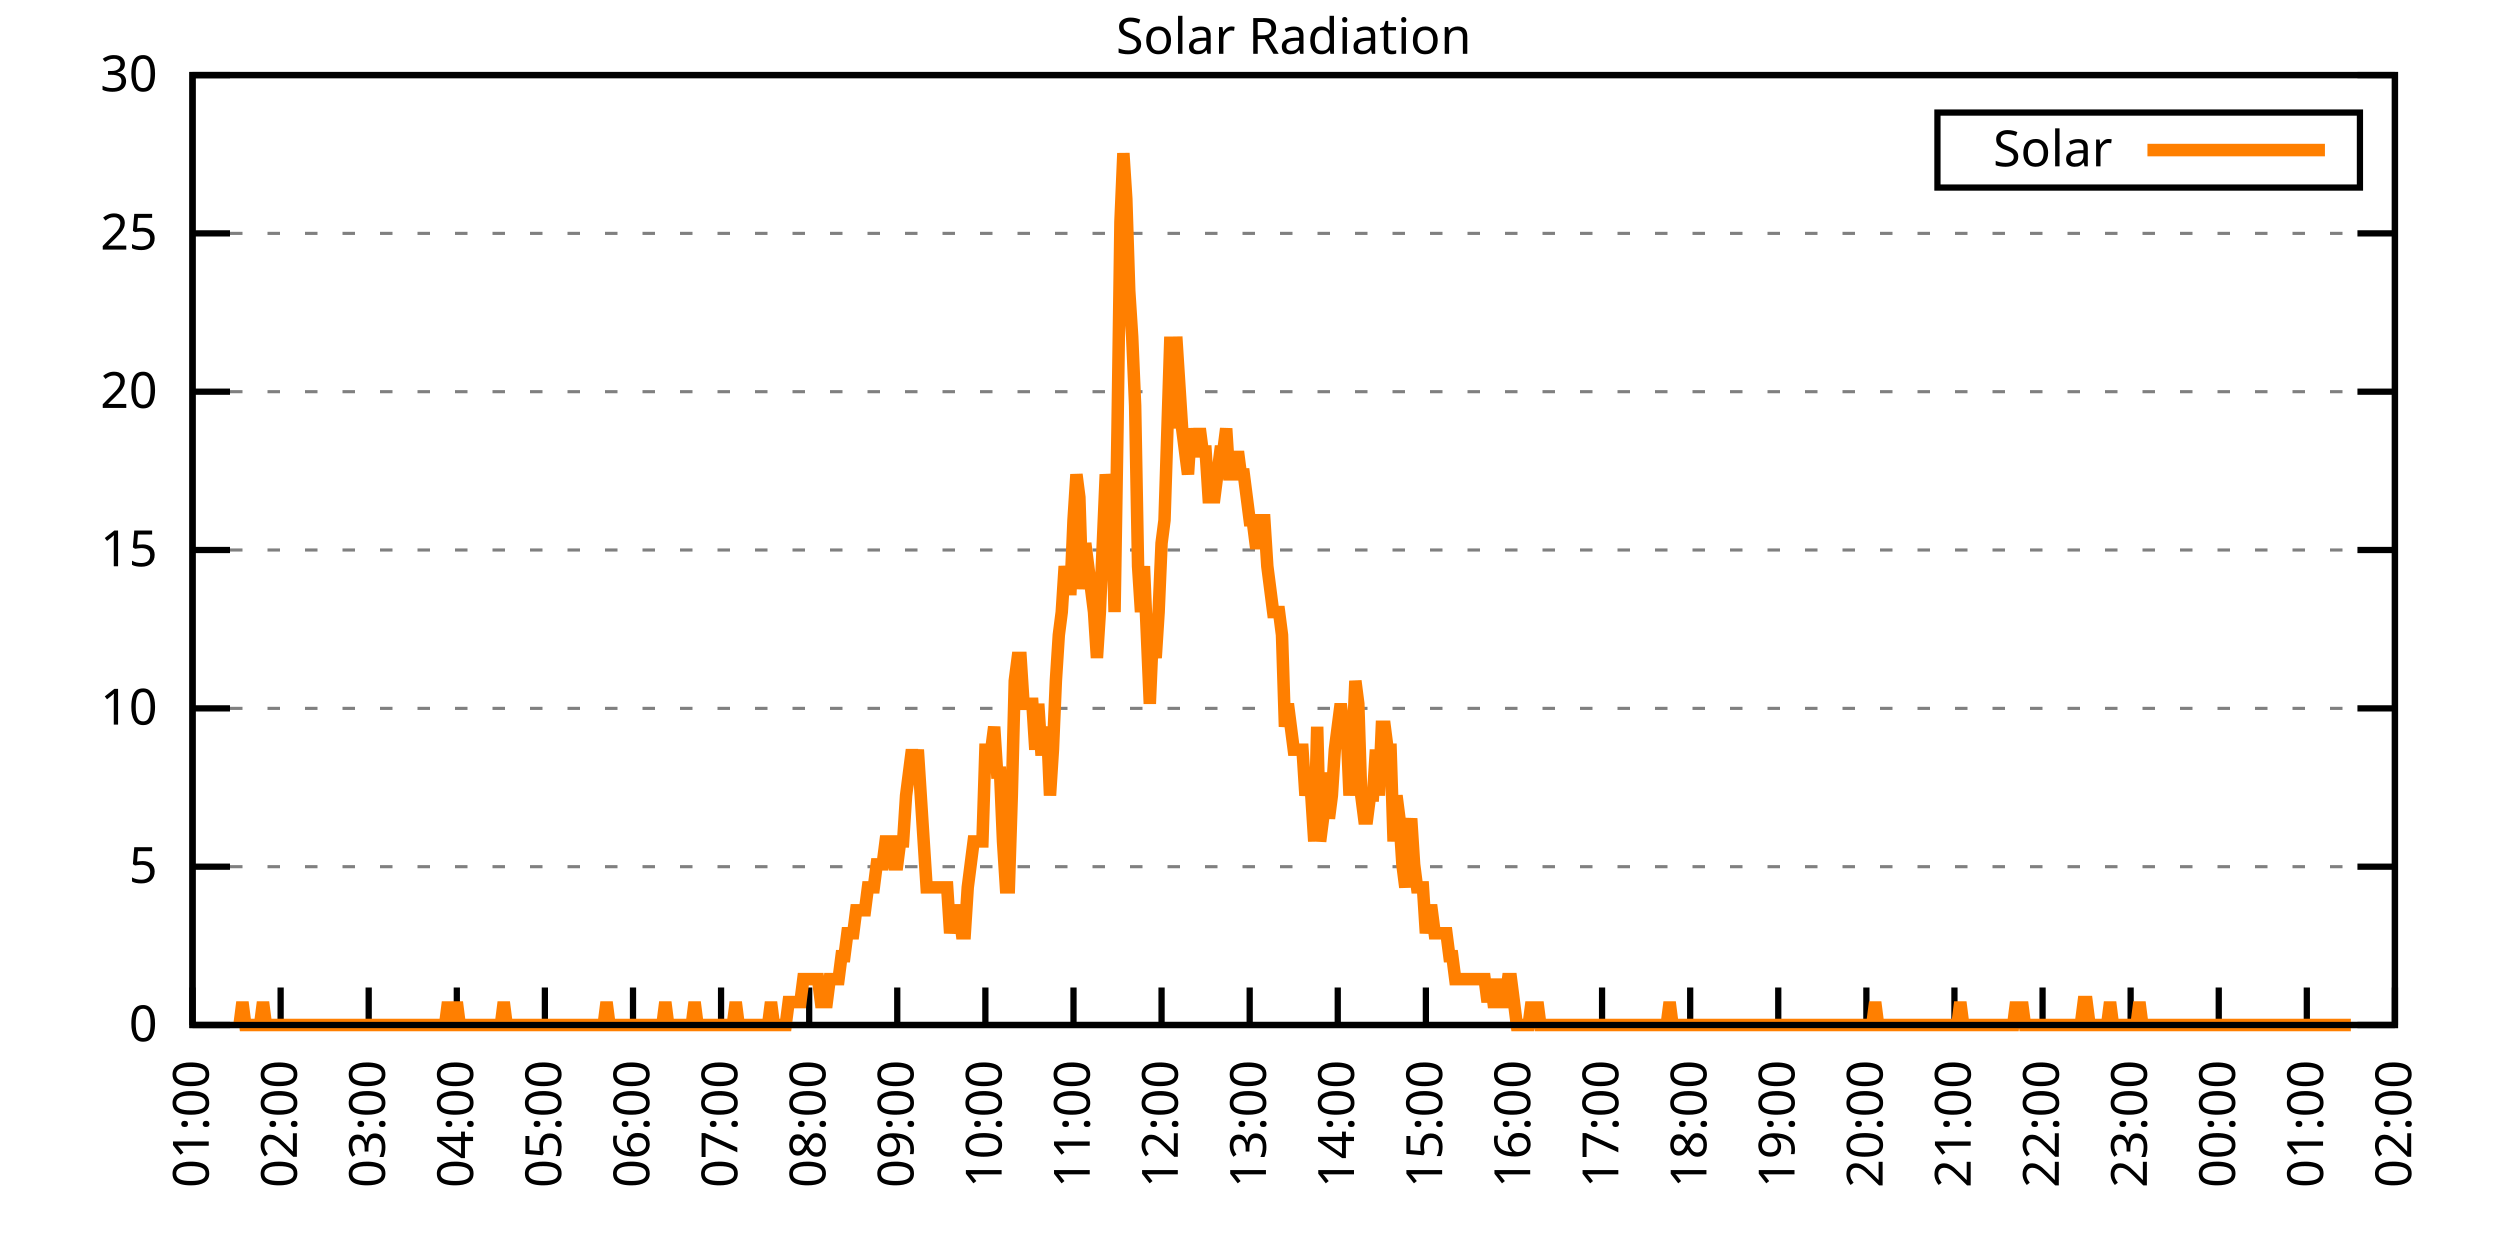
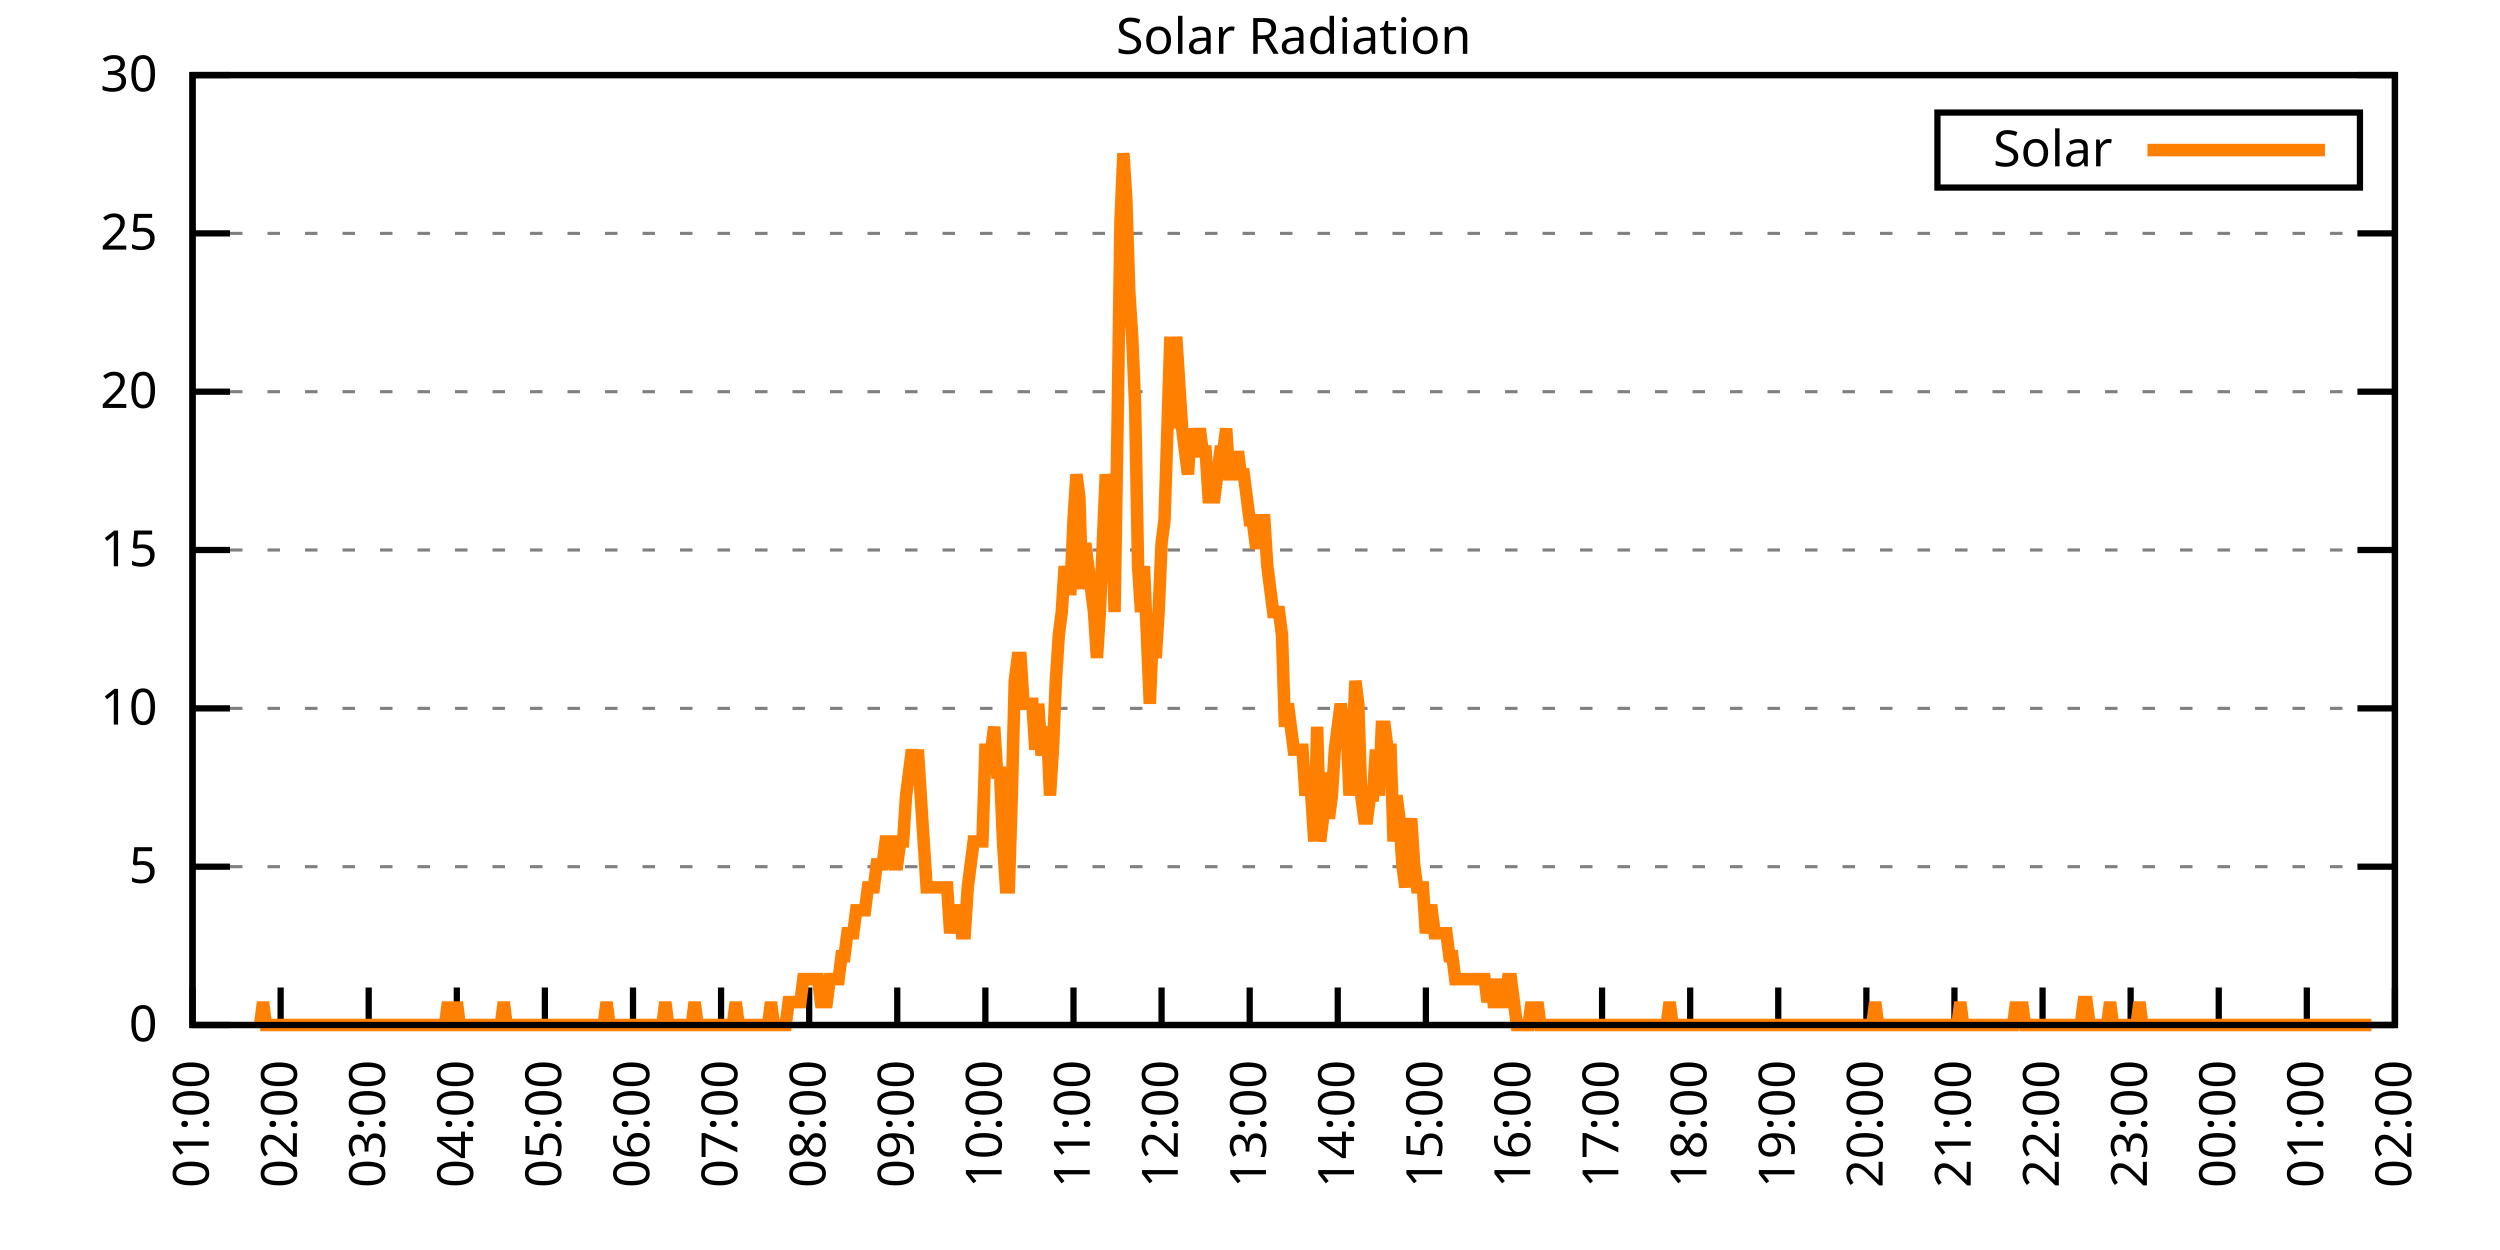
<svg xmlns="http://www.w3.org/2000/svg" xmlns:xlink="http://www.w3.org/1999/xlink" width="400" height="200" viewBox="0 0 400 200">
  <g id="gnuplot_canvas">
    <rect x="0" y="0" width="400" height="200" fill="none" />
    <defs>
      <circle id="gpDot" r="0.5" stroke-width="0.5" stroke="currentColor" />
      <path id="gpPt0" stroke-width="0.333" stroke="currentColor" d="M-1,0 h2 M0,-1 v2" />
      <path id="gpPt1" stroke-width="0.333" stroke="currentColor" d="M-1,-1 L1,1 M1,-1 L-1,1" />
      <path id="gpPt2" stroke-width="0.333" stroke="currentColor" d="M-1,0 L1,0 M0,-1 L0,1 M-1,-1 L1,1 M-1,1 L1,-1" />
      <rect id="gpPt3" stroke-width="0.333" stroke="currentColor" x="-1" y="-1" width="2" height="2" />
      <rect id="gpPt4" stroke-width="0.333" stroke="currentColor" fill="currentColor" x="-1" y="-1" width="2" height="2" />
      <circle id="gpPt5" stroke-width="0.333" stroke="currentColor" cx="0" cy="0" r="1" />
      <use xlink:href="#gpPt5" id="gpPt6" fill="currentColor" stroke="none" />
      <path id="gpPt7" stroke-width="0.333" stroke="currentColor" d="M0,-1.33 L-1.33,0.67 L1.33,0.67 z" />
      <use xlink:href="#gpPt7" id="gpPt8" fill="currentColor" stroke="none" />
      <use xlink:href="#gpPt7" id="gpPt9" stroke="currentColor" transform="rotate(180)" />
      <use xlink:href="#gpPt9" id="gpPt10" fill="currentColor" stroke="none" />
      <use xlink:href="#gpPt3" id="gpPt11" stroke="currentColor" transform="rotate(45)" />
      <use xlink:href="#gpPt11" id="gpPt12" fill="currentColor" stroke="none" />
      <path id="gpPt13" stroke-width="0.333" stroke="currentColor" d="M0,1.330 L1.265,0.411 L0.782,-1.067 L-0.782,-1.076 L-1.265,0.411 z" />
      <use xlink:href="#gpPt13" id="gpPt14" fill="currentColor" stroke="none" />
      <filter id="textbox" filterUnits="objectBoundingBox" x="0" y="0" height="1" width="1">
        <feFlood flood-color="white" flood-opacity="1" result="bgnd" />
        <feComposite in="SourceGraphic" in2="bgnd" operator="atop" />
      </filter>
      <filter id="greybox" filterUnits="objectBoundingBox" x="0" y="0" height="1" width="1">
        <feFlood flood-color="lightgrey" flood-opacity="1" result="grey" />
        <feComposite in="SourceGraphic" in2="grey" operator="atop" />
      </filter>
    </defs>
    <g fill="none" color="white" stroke="currentColor" stroke-width="1.00" stroke-linecap="butt" stroke-linejoin="miter">
</g>
    <g fill="none" color="black" stroke="currentColor" stroke-width="1.00" stroke-linecap="butt" stroke-linejoin="miter">
      <g stroke="none" shape-rendering="crispEdges">
        <polygon fill="rgb(255, 255, 255)" points="30.80,164.00 383.18,164.00 383.18,12.02 30.80,12.02 " />
      </g>
    </g>
    <g fill="none" color="black" stroke="currentColor" stroke-width="1.00" stroke-linecap="butt" stroke-linejoin="miter">
</g>
    <g fill="none" color="black" stroke="black" stroke-width="0.50" stroke-linecap="butt" stroke-linejoin="miter">
</g>
    <g fill="none" color="gray" stroke="currentColor" stroke-width="0.50" stroke-linecap="butt" stroke-linejoin="miter">
      <path stroke="gray" stroke-dasharray="2,4" class="gridline" d="M30.80,164.00 L383.19,164.00  " />
    </g>
    <g fill="none" color="gray" stroke="gray" stroke-width="1.00" stroke-linecap="butt" stroke-linejoin="miter">
</g>
    <g fill="none" color="black" stroke="currentColor" stroke-width="1.00" stroke-linecap="butt" stroke-linejoin="miter">
      <path stroke="black" d="M30.80,164.00 L36.80,164.00 M383.19,164.00 L377.19,164.00  " />
      <g transform="translate(25.20,166.60)" stroke="none" fill="black" font-family="Sans" font-size="8.00" text-anchor="end">
        <text>
          <tspan font-family="Sans"> 0</tspan>
        </text>
      </g>
    </g>
    <g fill="none" color="black" stroke="currentColor" stroke-width="1.00" stroke-linecap="butt" stroke-linejoin="miter">
</g>
    <g fill="none" color="black" stroke="black" stroke-width="0.50" stroke-linecap="butt" stroke-linejoin="miter">
</g>
    <g fill="none" color="gray" stroke="currentColor" stroke-width="0.50" stroke-linecap="butt" stroke-linejoin="miter">
      <path stroke="gray" stroke-dasharray="2,4" class="gridline" d="M30.80,138.67 L383.19,138.67  " />
    </g>
    <g fill="none" color="gray" stroke="gray" stroke-width="1.00" stroke-linecap="butt" stroke-linejoin="miter">
</g>
    <g fill="none" color="black" stroke="currentColor" stroke-width="1.00" stroke-linecap="butt" stroke-linejoin="miter">
      <path stroke="black" d="M30.80,138.67 L36.80,138.67 M383.19,138.67 L377.19,138.67  " />
      <g transform="translate(25.20,141.27)" stroke="none" fill="black" font-family="Sans" font-size="8.00" text-anchor="end">
        <text>
          <tspan font-family="Sans"> 5</tspan>
        </text>
      </g>
    </g>
    <g fill="none" color="black" stroke="currentColor" stroke-width="1.00" stroke-linecap="butt" stroke-linejoin="miter">
</g>
    <g fill="none" color="black" stroke="black" stroke-width="0.50" stroke-linecap="butt" stroke-linejoin="miter">
</g>
    <g fill="none" color="gray" stroke="currentColor" stroke-width="0.50" stroke-linecap="butt" stroke-linejoin="miter">
      <path stroke="gray" stroke-dasharray="2,4" class="gridline" d="M30.80,113.34 L383.19,113.34  " />
    </g>
    <g fill="none" color="gray" stroke="gray" stroke-width="1.00" stroke-linecap="butt" stroke-linejoin="miter">
</g>
    <g fill="none" color="black" stroke="currentColor" stroke-width="1.00" stroke-linecap="butt" stroke-linejoin="miter">
      <path stroke="black" d="M30.80,113.34 L36.80,113.34 M383.19,113.34 L377.19,113.34  " />
      <g transform="translate(25.20,115.94)" stroke="none" fill="black" font-family="Sans" font-size="8.00" text-anchor="end">
        <text>
          <tspan font-family="Sans"> 10</tspan>
        </text>
      </g>
    </g>
    <g fill="none" color="black" stroke="currentColor" stroke-width="1.00" stroke-linecap="butt" stroke-linejoin="miter">
</g>
    <g fill="none" color="black" stroke="black" stroke-width="0.50" stroke-linecap="butt" stroke-linejoin="miter">
</g>
    <g fill="none" color="gray" stroke="currentColor" stroke-width="0.50" stroke-linecap="butt" stroke-linejoin="miter">
      <path stroke="gray" stroke-dasharray="2,4" class="gridline" d="M30.80,88.00 L383.19,88.00  " />
    </g>
    <g fill="none" color="gray" stroke="gray" stroke-width="1.00" stroke-linecap="butt" stroke-linejoin="miter">
</g>
    <g fill="none" color="black" stroke="currentColor" stroke-width="1.00" stroke-linecap="butt" stroke-linejoin="miter">
      <path stroke="black" d="M30.80,88.00 L36.80,88.00 M383.19,88.00 L377.19,88.00  " />
      <g transform="translate(25.20,90.60)" stroke="none" fill="black" font-family="Sans" font-size="8.00" text-anchor="end">
        <text>
          <tspan font-family="Sans"> 15</tspan>
        </text>
      </g>
    </g>
    <g fill="none" color="black" stroke="currentColor" stroke-width="1.00" stroke-linecap="butt" stroke-linejoin="miter">
</g>
    <g fill="none" color="black" stroke="black" stroke-width="0.50" stroke-linecap="butt" stroke-linejoin="miter">
</g>
    <g fill="none" color="gray" stroke="currentColor" stroke-width="0.50" stroke-linecap="butt" stroke-linejoin="miter">
      <path stroke="gray" stroke-dasharray="2,4" class="gridline" d="M30.80,62.67 L383.19,62.67  " />
    </g>
    <g fill="none" color="gray" stroke="gray" stroke-width="1.00" stroke-linecap="butt" stroke-linejoin="miter">
</g>
    <g fill="none" color="black" stroke="currentColor" stroke-width="1.00" stroke-linecap="butt" stroke-linejoin="miter">
      <path stroke="black" d="M30.80,62.67 L36.80,62.67 M383.19,62.67 L377.19,62.67  " />
      <g transform="translate(25.20,65.27)" stroke="none" fill="black" font-family="Sans" font-size="8.00" text-anchor="end">
        <text>
          <tspan font-family="Sans"> 20</tspan>
        </text>
      </g>
    </g>
    <g fill="none" color="black" stroke="currentColor" stroke-width="1.00" stroke-linecap="butt" stroke-linejoin="miter">
</g>
    <g fill="none" color="black" stroke="black" stroke-width="0.50" stroke-linecap="butt" stroke-linejoin="miter">
</g>
    <g fill="none" color="gray" stroke="currentColor" stroke-width="0.50" stroke-linecap="butt" stroke-linejoin="miter">
      <path stroke="gray" stroke-dasharray="2,4" class="gridline" d="M30.80,37.34 L383.19,37.34  " />
    </g>
    <g fill="none" color="gray" stroke="gray" stroke-width="1.00" stroke-linecap="butt" stroke-linejoin="miter">
</g>
    <g fill="none" color="black" stroke="currentColor" stroke-width="1.00" stroke-linecap="butt" stroke-linejoin="miter">
      <path stroke="black" d="M30.80,37.34 L36.80,37.34 M383.19,37.34 L377.19,37.34  " />
      <g transform="translate(25.20,39.94)" stroke="none" fill="black" font-family="Sans" font-size="8.00" text-anchor="end">
        <text>
          <tspan font-family="Sans"> 25</tspan>
        </text>
      </g>
    </g>
    <g fill="none" color="black" stroke="currentColor" stroke-width="1.00" stroke-linecap="butt" stroke-linejoin="miter">
</g>
    <g fill="none" color="black" stroke="black" stroke-width="0.50" stroke-linecap="butt" stroke-linejoin="miter">
</g>
    <g fill="none" color="gray" stroke="currentColor" stroke-width="0.50" stroke-linecap="butt" stroke-linejoin="miter">
      <path stroke="gray" stroke-dasharray="2,4" class="gridline" d="M30.80,12.01 L383.19,12.01  " />
    </g>
    <g fill="none" color="gray" stroke="gray" stroke-width="1.00" stroke-linecap="butt" stroke-linejoin="miter">
</g>
    <g fill="none" color="black" stroke="currentColor" stroke-width="1.00" stroke-linecap="butt" stroke-linejoin="miter">
      <path stroke="black" d="M30.80,12.01 L36.80,12.01 M383.19,12.01 L377.19,12.01  " />
      <g transform="translate(25.20,14.61)" stroke="none" fill="black" font-family="Sans" font-size="8.00" text-anchor="end">
        <text>
          <tspan font-family="Sans"> 30</tspan>
        </text>
      </g>
    </g>
    <g fill="none" color="black" stroke="currentColor" stroke-width="1.00" stroke-linecap="butt" stroke-linejoin="miter">
      <path stroke="black" d="M30.80,164.00 L30.80,158.00  " />
      <g transform="translate(33.40,169.60) rotate(270.00)" stroke="none" fill="black" font-family="Sans" font-size="8.00" text-anchor="end">
        <text>
          <tspan font-family="Sans">01:00</tspan>
        </text>
      </g>
    </g>
    <g fill="none" color="black" stroke="currentColor" stroke-width="1.00" stroke-linecap="butt" stroke-linejoin="miter">
      <path stroke="black" d="M44.90,164.00 L44.90,158.00  " />
      <g transform="translate(47.50,169.60) rotate(270.00)" stroke="none" fill="black" font-family="Sans" font-size="8.00" text-anchor="end">
        <text>
          <tspan font-family="Sans">02:00</tspan>
        </text>
      </g>
    </g>
    <g fill="none" color="black" stroke="currentColor" stroke-width="1.00" stroke-linecap="butt" stroke-linejoin="miter">
      <path stroke="black" d="M58.99,164.00 L58.99,158.00  " />
      <g transform="translate(61.59,169.60) rotate(270.00)" stroke="none" fill="black" font-family="Sans" font-size="8.00" text-anchor="end">
        <text>
          <tspan font-family="Sans">03:00</tspan>
        </text>
      </g>
    </g>
    <g fill="none" color="black" stroke="currentColor" stroke-width="1.00" stroke-linecap="butt" stroke-linejoin="miter">
      <path stroke="black" d="M73.09,164.00 L73.09,158.00  " />
      <g transform="translate(75.69,169.60) rotate(270.00)" stroke="none" fill="black" font-family="Sans" font-size="8.00" text-anchor="end">
        <text>
          <tspan font-family="Sans">04:00</tspan>
        </text>
      </g>
    </g>
    <g fill="none" color="black" stroke="currentColor" stroke-width="1.00" stroke-linecap="butt" stroke-linejoin="miter">
      <path stroke="black" d="M87.18,164.00 L87.18,158.00  " />
      <g transform="translate(89.78,169.60) rotate(270.00)" stroke="none" fill="black" font-family="Sans" font-size="8.00" text-anchor="end">
        <text>
          <tspan font-family="Sans">05:00</tspan>
        </text>
      </g>
    </g>
    <g fill="none" color="black" stroke="currentColor" stroke-width="1.00" stroke-linecap="butt" stroke-linejoin="miter">
      <path stroke="black" d="M101.28,164.00 L101.28,158.00  " />
      <g transform="translate(103.88,169.60) rotate(270.00)" stroke="none" fill="black" font-family="Sans" font-size="8.00" text-anchor="end">
        <text>
          <tspan font-family="Sans">06:00</tspan>
        </text>
      </g>
    </g>
    <g fill="none" color="black" stroke="currentColor" stroke-width="1.00" stroke-linecap="butt" stroke-linejoin="miter">
      <path stroke="black" d="M115.37,164.00 L115.37,158.00  " />
      <g transform="translate(117.97,169.60) rotate(270.00)" stroke="none" fill="black" font-family="Sans" font-size="8.00" text-anchor="end">
        <text>
          <tspan font-family="Sans">07:00</tspan>
        </text>
      </g>
    </g>
    <g fill="none" color="black" stroke="currentColor" stroke-width="1.00" stroke-linecap="butt" stroke-linejoin="miter">
      <path stroke="black" d="M129.47,164.00 L129.47,158.00  " />
      <g transform="translate(132.07,169.60) rotate(270.00)" stroke="none" fill="black" font-family="Sans" font-size="8.00" text-anchor="end">
        <text>
          <tspan font-family="Sans">08:00</tspan>
        </text>
      </g>
    </g>
    <g fill="none" color="black" stroke="currentColor" stroke-width="1.00" stroke-linecap="butt" stroke-linejoin="miter">
      <path stroke="black" d="M143.56,164.00 L143.56,158.00  " />
      <g transform="translate(146.16,169.60) rotate(270.00)" stroke="none" fill="black" font-family="Sans" font-size="8.00" text-anchor="end">
        <text>
          <tspan font-family="Sans">09:00</tspan>
        </text>
      </g>
    </g>
    <g fill="none" color="black" stroke="currentColor" stroke-width="1.00" stroke-linecap="butt" stroke-linejoin="miter">
      <path stroke="black" d="M157.66,164.00 L157.66,158.00  " />
      <g transform="translate(160.26,169.60) rotate(270.00)" stroke="none" fill="black" font-family="Sans" font-size="8.00" text-anchor="end">
        <text>
          <tspan font-family="Sans">10:00</tspan>
        </text>
      </g>
    </g>
    <g fill="none" color="black" stroke="currentColor" stroke-width="1.00" stroke-linecap="butt" stroke-linejoin="miter">
      <path stroke="black" d="M171.76,164.00 L171.76,158.00  " />
      <g transform="translate(174.36,169.60) rotate(270.00)" stroke="none" fill="black" font-family="Sans" font-size="8.00" text-anchor="end">
        <text>
          <tspan font-family="Sans">11:00</tspan>
        </text>
      </g>
    </g>
    <g fill="none" color="black" stroke="currentColor" stroke-width="1.00" stroke-linecap="butt" stroke-linejoin="miter">
      <path stroke="black" d="M185.85,164.00 L185.85,158.00  " />
      <g transform="translate(188.45,169.60) rotate(270.00)" stroke="none" fill="black" font-family="Sans" font-size="8.00" text-anchor="end">
        <text>
          <tspan font-family="Sans">12:00</tspan>
        </text>
      </g>
    </g>
    <g fill="none" color="black" stroke="currentColor" stroke-width="1.00" stroke-linecap="butt" stroke-linejoin="miter">
      <path stroke="black" d="M199.95,164.00 L199.95,158.00  " />
      <g transform="translate(202.55,169.60) rotate(270.00)" stroke="none" fill="black" font-family="Sans" font-size="8.00" text-anchor="end">
        <text>
          <tspan font-family="Sans">13:00</tspan>
        </text>
      </g>
    </g>
    <g fill="none" color="black" stroke="currentColor" stroke-width="1.00" stroke-linecap="butt" stroke-linejoin="miter">
      <path stroke="black" d="M214.04,164.00 L214.04,158.00  " />
      <g transform="translate(216.64,169.60) rotate(270.00)" stroke="none" fill="black" font-family="Sans" font-size="8.00" text-anchor="end">
        <text>
          <tspan font-family="Sans">14:00</tspan>
        </text>
      </g>
    </g>
    <g fill="none" color="black" stroke="currentColor" stroke-width="1.00" stroke-linecap="butt" stroke-linejoin="miter">
      <path stroke="black" d="M228.14,164.00 L228.14,158.00  " />
      <g transform="translate(230.74,169.60) rotate(270.00)" stroke="none" fill="black" font-family="Sans" font-size="8.00" text-anchor="end">
        <text>
          <tspan font-family="Sans">15:00</tspan>
        </text>
      </g>
    </g>
    <g fill="none" color="black" stroke="currentColor" stroke-width="1.00" stroke-linecap="butt" stroke-linejoin="miter">
      <path stroke="black" d="M242.23,164.00 L242.23,158.00  " />
      <g transform="translate(244.83,169.60) rotate(270.00)" stroke="none" fill="black" font-family="Sans" font-size="8.00" text-anchor="end">
        <text>
          <tspan font-family="Sans">16:00</tspan>
        </text>
      </g>
    </g>
    <g fill="none" color="black" stroke="currentColor" stroke-width="1.00" stroke-linecap="butt" stroke-linejoin="miter">
      <path stroke="black" d="M256.33,164.00 L256.33,158.00  " />
      <g transform="translate(258.93,169.60) rotate(270.00)" stroke="none" fill="black" font-family="Sans" font-size="8.00" text-anchor="end">
        <text>
          <tspan font-family="Sans">17:00</tspan>
        </text>
      </g>
    </g>
    <g fill="none" color="black" stroke="currentColor" stroke-width="1.00" stroke-linecap="butt" stroke-linejoin="miter">
      <path stroke="black" d="M270.43,164.00 L270.43,158.00  " />
      <g transform="translate(273.03,169.60) rotate(270.00)" stroke="none" fill="black" font-family="Sans" font-size="8.00" text-anchor="end">
        <text>
          <tspan font-family="Sans">18:00</tspan>
        </text>
      </g>
    </g>
    <g fill="none" color="black" stroke="currentColor" stroke-width="1.00" stroke-linecap="butt" stroke-linejoin="miter">
      <path stroke="black" d="M284.52,164.00 L284.52,158.00  " />
      <g transform="translate(287.12,169.60) rotate(270.00)" stroke="none" fill="black" font-family="Sans" font-size="8.00" text-anchor="end">
        <text>
          <tspan font-family="Sans">19:00</tspan>
        </text>
      </g>
    </g>
    <g fill="none" color="black" stroke="currentColor" stroke-width="1.00" stroke-linecap="butt" stroke-linejoin="miter">
      <path stroke="black" d="M298.62,164.00 L298.62,158.00  " />
      <g transform="translate(301.22,169.60) rotate(270.00)" stroke="none" fill="black" font-family="Sans" font-size="8.00" text-anchor="end">
        <text>
          <tspan font-family="Sans">20:00</tspan>
        </text>
      </g>
    </g>
    <g fill="none" color="black" stroke="currentColor" stroke-width="1.00" stroke-linecap="butt" stroke-linejoin="miter">
      <path stroke="black" d="M312.71,164.00 L312.71,158.00  " />
      <g transform="translate(315.31,169.60) rotate(270.00)" stroke="none" fill="black" font-family="Sans" font-size="8.00" text-anchor="end">
        <text>
          <tspan font-family="Sans">21:00</tspan>
        </text>
      </g>
    </g>
    <g fill="none" color="black" stroke="currentColor" stroke-width="1.00" stroke-linecap="butt" stroke-linejoin="miter">
      <path stroke="black" d="M326.81,164.00 L326.81,158.00  " />
      <g transform="translate(329.41,169.60) rotate(270.00)" stroke="none" fill="black" font-family="Sans" font-size="8.00" text-anchor="end">
        <text>
          <tspan font-family="Sans">22:00</tspan>
        </text>
      </g>
    </g>
    <g fill="none" color="black" stroke="currentColor" stroke-width="1.00" stroke-linecap="butt" stroke-linejoin="miter">
      <path stroke="black" d="M340.90,164.00 L340.90,158.00  " />
      <g transform="translate(343.50,169.60) rotate(270.00)" stroke="none" fill="black" font-family="Sans" font-size="8.00" text-anchor="end">
        <text>
          <tspan font-family="Sans">23:00</tspan>
        </text>
      </g>
    </g>
    <g fill="none" color="black" stroke="currentColor" stroke-width="1.00" stroke-linecap="butt" stroke-linejoin="miter">
      <path stroke="black" d="M355.00,164.00 L355.00,158.00  " />
      <g transform="translate(357.60,169.60) rotate(270.00)" stroke="none" fill="black" font-family="Sans" font-size="8.00" text-anchor="end">
        <text>
          <tspan font-family="Sans">00:00</tspan>
        </text>
      </g>
    </g>
    <g fill="none" color="black" stroke="currentColor" stroke-width="1.00" stroke-linecap="butt" stroke-linejoin="miter">
      <path stroke="black" d="M369.09,164.00 L369.09,158.00  " />
      <g transform="translate(371.69,169.60) rotate(270.00)" stroke="none" fill="black" font-family="Sans" font-size="8.00" text-anchor="end">
        <text>
          <tspan font-family="Sans">01:00</tspan>
        </text>
      </g>
    </g>
    <g fill="none" color="black" stroke="currentColor" stroke-width="1.00" stroke-linecap="butt" stroke-linejoin="miter">
      <path stroke="black" d="M383.19,164.00 L383.19,158.00  " />
      <g transform="translate(385.79,169.60) rotate(270.00)" stroke="none" fill="black" font-family="Sans" font-size="8.00" text-anchor="end">
        <text>
          <tspan font-family="Sans">02:00</tspan>
        </text>
      </g>
    </g>
    <g fill="none" color="black" stroke="currentColor" stroke-width="1.00" stroke-linecap="butt" stroke-linejoin="miter">
</g>
    <g fill="none" color="black" stroke="currentColor" stroke-width="1.00" stroke-linecap="butt" stroke-linejoin="miter">
      <path stroke="black" d="M30.80,12.01 L30.80,164.00 L383.19,164.00 L383.19,12.01 L30.80,12.01 Z  " />
    </g>
    <g fill="none" color="black" stroke="currentColor" stroke-width="1.00" stroke-linecap="butt" stroke-linejoin="miter">
</g>
    <g fill="none" color="black" stroke="currentColor" stroke-width="1.00" stroke-linecap="butt" stroke-linejoin="miter">
      <path stroke="black" d="M309.99,30.01 L309.99,18.01 L377.59,18.01 L377.59,30.01 L309.99,30.01 Z  " />
    </g>
    <g id="Solar_Radiation_plot_1">
      <g fill="none" color="white" stroke="black" stroke-width="2.00" stroke-linecap="butt" stroke-linejoin="miter">
</g>
      <g fill="none" color="black" stroke="currentColor" stroke-width="2.00" stroke-linecap="butt" stroke-linejoin="miter">
        <g transform="translate(337.99,26.61)" stroke="none" fill="black" font-family="Sans" font-size="8.00" text-anchor="end">
          <text>
            <tspan font-family="Sans">Solar</tspan>
          </text>
        </g>
      </g>
      <g fill="none" color="black" stroke="currentColor" stroke-width="2.00" stroke-linecap="butt" stroke-linejoin="miter">
-         <path stroke="rgb(255, 127,   0)" d="M343.59,24.01 L371.99,24.01 M38.32,164.00 L38.79,160.33 L39.26,164.00 L39.73,164.00 L40.20,164.00 L40.67,164.00   L41.14,164.00 L41.61,164.00 L42.08,160.33 L42.55,164.00 L43.02,164.00 L43.49,164.00 L43.96,164.00 L44.43,164.00   L44.90,164.00 L45.37,164.00 L45.84,164.00 L46.31,164.00 L46.78,164.00 L47.24,164.00 L47.71,164.00 L48.18,164.00   L48.65,164.00 L49.12,164.00 L49.59,164.00 L50.06,164.00 L50.53,164.00 L51.00,164.00 L51.47,164.00 L51.94,164.00   L52.41,164.00 L52.88,164.00 L53.35,164.00 L53.82,164.00 L54.29,164.00 L54.76,164.00 L55.23,164.00 L55.70,164.00   L56.17,164.00 L56.64,164.00 L57.11,164.00 L57.58,164.00 L58.05,164.00 L58.52,164.00 L58.99,164.00 L59.46,164.00   L59.93,164.00 L60.40,164.00 L60.87,164.00 L61.34,164.00 L61.81,164.00 L62.28,164.00 L62.75,164.00 L63.22,164.00   L63.69,164.00 L64.16,164.00 L64.63,164.00 L65.10,164.00 L65.57,164.00 L66.04,164.00 L66.51,164.00 L66.98,164.00   L67.45,164.00 L67.92,164.00 L68.39,164.00 L68.86,164.00 L69.33,164.00 L69.80,164.00 L70.27,164.00 L70.74,164.00   L71.21,164.00 L71.68,160.33 L72.15,164.00 L72.62,164.00 L73.09,160.33 L73.56,164.00 L74.03,164.00 L74.50,164.00   L74.97,164.00 L75.44,164.00 L75.91,164.00 L76.38,164.00 L76.85,164.00 L77.32,164.00 L77.79,164.00 L78.26,164.00   L78.73,164.00 L79.19,164.00 L79.66,164.00 L80.13,164.00 L80.60,160.33 L81.07,164.00 L81.54,164.00 L82.01,164.00   L82.48,164.00 L82.95,164.00 L83.42,164.00 L83.89,164.00 L84.36,164.00 L84.83,164.00 L85.30,164.00 L85.77,164.00   L86.24,164.00 L86.71,164.00 L87.18,164.00 L87.65,164.00 L88.12,164.00 L88.59,164.00 L89.06,164.00 L89.53,164.00   L90.00,164.00 L90.47,164.00 L90.94,164.00 L91.41,164.00 L91.88,164.00 L92.35,164.00 L92.82,164.00 L93.29,164.00   L93.76,164.00 L94.23,164.00 L94.70,164.00 L95.17,164.00 L95.64,164.00 L96.11,164.00 L96.58,164.00 L97.05,160.33   L97.52,164.00 L97.99,164.00 L98.46,164.00 L98.93,164.00 L99.40,164.00 L99.87,164.00 L100.34,164.00 L100.81,164.00   L101.28,164.00 L101.75,164.00 L102.22,164.00 L102.69,164.00 L103.16,164.00 L103.63,164.00 L104.10,164.00 L104.57,164.00   L105.04,164.00 L105.51,164.00 L105.98,164.00 L106.45,160.33 L106.92,164.00 L107.39,164.00 L107.86,164.00 L108.33,164.00   L108.80,164.00 L109.27,164.00 L109.74,164.00 L110.21,164.00 L110.68,164.00 L111.14,160.33 L111.61,164.00 L112.08,164.00   L112.55,164.00 L113.02,164.00 L113.49,164.00 L113.96,164.00 L114.43,164.00 L114.90,164.00 L115.37,164.00 L115.84,164.00   L116.31,164.00 L116.78,164.00 L117.25,164.00 L117.72,160.33 L118.19,164.00 L118.66,164.00 L119.13,164.00 L119.60,164.00   L120.07,164.00 L120.54,164.00 L121.01,164.00 L121.48,164.00 L121.95,164.00 L122.42,164.00 L122.89,164.00 L123.36,160.33   L123.83,164.00 L124.30,164.00 L124.77,164.00 L125.24,164.00 L125.71,164.00 L126.18,160.33 L126.65,160.33 L127.12,160.33   L127.59,160.33 L128.06,160.33 L128.53,156.66 L129.00,156.66 L129.47,156.66 L129.94,156.66 L130.41,156.66 L130.88,156.66   L131.35,160.33 L131.82,160.33 L132.29,160.33 L132.76,156.66 L133.23,156.66 L133.70,156.66 L134.17,156.66 L134.64,152.99   L135.11,152.99 L135.58,149.32 L136.05,149.32 L136.52,149.32 L136.99,145.65 L137.46,145.65 L137.93,145.65 L138.40,145.65   L138.87,141.98 L139.34,141.98 L139.81,141.98 L140.28,138.30 L140.75,138.30 L141.22,138.30 L141.69,134.63 L142.16,134.63   L142.63,134.63 L143.09,138.30 L143.56,138.30 L144.03,134.63 L144.50,134.63 L144.97,127.29 L145.44,123.62 L145.91,119.95   L146.38,123.62 L146.85,119.95 L147.32,127.29 L147.79,134.63 L148.26,141.98 L148.73,141.98 L149.20,141.98 L149.67,141.98   L150.14,141.98 L150.61,141.98 L151.08,141.98 L151.55,141.98 L152.02,149.32 L152.49,145.65 L152.96,145.65 L153.43,145.65   L153.90,149.32 L154.37,149.32 L154.84,141.98 L155.31,138.30 L155.78,134.63 L156.25,134.63 L156.72,134.63 L157.19,134.63   L157.66,119.95 L158.13,119.95 L158.60,119.95 L159.07,116.28 L159.54,123.62 L160.01,123.62 L160.48,134.63 L160.95,141.98   L161.42,141.98 L161.89,127.29 L162.36,108.94 L162.83,105.27 L163.30,105.27 L163.77,112.61 L164.24,112.61 L164.71,112.61   L165.18,112.61 L165.65,119.95 L166.12,112.61 L166.59,119.95 L167.06,119.95 L167.53,116.28 L168.00,127.29 L168.47,119.95   L168.94,108.94 L169.41,101.60 L169.88,97.93 L170.35,90.59 L170.82,94.26 L171.29,94.26 L171.76,83.24 L172.23,75.90   L172.70,79.57 L173.17,94.26 L173.64,86.91 L174.11,90.59 L174.58,94.26 L175.04,97.93 L175.51,105.27 L175.98,97.93   L176.45,86.91 L176.92,75.90 L177.39,79.57 L177.86,79.57 L178.33,97.93 L178.80,68.56 L179.27,35.52 L179.74,24.51   L180.21,31.85 L180.68,46.54 L181.15,53.88 L181.62,64.89 L182.09,90.59 L182.56,97.93 L183.03,90.59 L183.50,101.60   L183.97,112.61 L184.44,101.60 L184.91,105.27 L185.38,97.93 L185.85,86.91 L186.32,83.24 L186.79,68.56 L187.26,53.88   L187.73,68.56 L188.20,53.88 L188.67,61.22 L189.14,68.56 L189.61,72.23 L190.08,75.90 L190.55,68.56 L191.02,72.23   L191.49,72.23 L191.96,68.56 L192.43,72.23 L192.90,72.23 L193.37,79.57 L193.84,79.57 L194.31,79.57 L194.78,75.90   L195.25,72.23 L195.72,72.23 L196.19,68.56 L196.66,75.90 L197.13,75.90 L197.60,75.90 L198.07,72.23 L198.54,75.90   L199.01,75.90 L199.48,79.57 L199.95,83.24 L200.42,83.24 L200.89,86.91 L201.36,86.91 L201.83,83.24 L202.30,83.24   L202.77,90.59 L203.24,94.26 L203.71,97.93 L204.18,97.93 L204.65,97.93 L205.12,101.60 L205.59,116.28 L206.06,112.61   L206.53,116.28 L207.00,119.95 L207.46,119.95 L207.93,119.95 L208.40,119.95 L208.87,127.29 L209.34,123.62 L209.81,127.29   L210.28,134.63 L210.75,116.28 L211.22,134.63 L211.69,130.96 L212.16,123.62 L212.63,130.96 L213.10,127.29 L213.57,119.95   L214.04,116.28 L214.51,112.61 L214.98,116.28 L215.45,116.28 L215.92,127.29 L216.39,119.95 L216.86,108.94 L217.33,112.61   L217.80,127.29 L218.27,130.96 L218.74,130.96 L219.21,127.29 L219.68,127.29 L220.15,119.95 L220.62,127.29 L221.09,116.28   L221.56,116.28 L222.03,119.95 L222.50,119.95 L222.97,134.63 L223.44,127.29 L223.91,130.96 L224.38,138.30 L224.85,141.98   L225.32,134.63 L225.79,130.96 L226.26,138.30 L226.73,141.98 L227.20,141.98 L227.67,141.98 L228.14,149.32 L228.61,145.65   L229.08,145.65 L229.55,149.32 L230.02,149.32 L230.49,149.32 L230.96,149.32 L231.43,149.32 L231.90,152.99 L232.37,152.99   L232.84,156.66 L233.31,156.66 L233.78,156.66 L234.25,156.66 L234.72,156.66 L235.19,156.66 L235.66,156.66 L236.13,156.66   L236.60,156.66 L237.07,156.66 L237.54,156.66 L238.01,160.33 L238.48,156.66 L238.95,160.33 L239.41,160.33 L239.88,156.66   L240.35,160.33 L240.82,160.33 L241.29,156.66 L241.76,156.66 L242.23,160.33 L242.70,164.00 L243.17,164.00 L243.64,164.00   L244.11,164.00 L244.58,164.00 L245.05,160.33 L245.52,164.00 L245.99,160.33 L246.46,164.00 L246.93,164.00 L247.40,164.00   L247.87,164.00 L248.34,164.00 L248.81,164.00 L249.28,164.00 L249.75,164.00 L250.22,164.00 L250.69,164.00 L251.16,164.00   L251.63,164.00 L252.10,164.00 L252.57,164.00 L253.04,164.00 L253.51,164.00 L253.98,164.00 L254.45,164.00 L254.92,164.00   L255.39,164.00 L255.86,164.00 L256.33,164.00 L256.80,164.00 L257.27,164.00 L257.74,164.00 L258.21,164.00 L258.68,164.00   L259.15,164.00 L259.62,164.00 L260.09,164.00 L260.56,164.00 L261.03,164.00 L261.50,164.00 L261.97,164.00 L262.44,164.00   L262.91,164.00 L263.38,164.00 L263.85,164.00 L264.32,164.00 L264.79,164.00 L265.26,164.00 L265.73,164.00 L266.20,164.00   L266.67,164.00 L267.14,160.33 L267.61,164.00 L268.08,164.00 L268.55,164.00 L269.02,164.00 L269.49,164.00 L269.96,164.00   L270.43,164.00 L270.90,164.00 L271.36,164.00 L271.83,164.00 L272.30,164.00 L272.77,164.00 L273.24,164.00 L273.71,164.00   L274.18,164.00 L274.65,164.00 L275.12,164.00 L275.59,164.00 L276.06,164.00 L276.53,164.00 L277.00,164.00 L277.47,164.00   L277.94,164.00 L278.41,164.00 L278.88,164.00 L279.35,164.00 L279.82,164.00 L280.29,164.00 L280.76,164.00 L281.23,164.00   L281.70,164.00 L282.17,164.00 L282.64,164.00 L283.11,164.00 L283.58,164.00 L284.05,164.00 L284.52,164.00 L284.99,164.00   L285.46,164.00 L285.93,164.00 L286.40,164.00 L286.87,164.00 L287.34,164.00 L287.81,164.00 L288.28,164.00 L288.75,164.00   L289.22,164.00 L289.69,164.00 L290.16,164.00 L290.63,164.00 L291.10,164.00 L291.57,164.00 L292.04,164.00 L292.51,164.00   L292.98,164.00 L293.45,164.00 L293.92,164.00 L294.39,164.00 L294.86,164.00 L295.33,164.00 L295.80,164.00 L296.27,164.00   L296.74,164.00 L297.21,164.00 L297.68,164.00 L298.15,164.00 L298.62,164.00 L299.09,164.00 L299.56,164.00 L300.03,160.33   L300.50,164.00 L300.97,164.00 L301.44,164.00 L301.91,164.00 L302.38,164.00 L302.85,164.00 L303.31,164.00 L303.78,164.00   L304.25,164.00 L304.72,164.00 L305.19,164.00 L305.66,164.00 L306.13,164.00 L306.60,164.00 L307.07,164.00 L307.54,164.00   L308.01,164.00 L308.48,164.00 L308.95,164.00 L309.42,164.00 L309.89,164.00 L310.36,164.00 L310.83,164.00 L311.30,164.00   L311.77,164.00 L312.24,164.00 L312.71,164.00 L313.18,164.00 L313.65,160.33 L314.12,164.00 L314.59,164.00 L315.06,164.00   L315.53,164.00 L316.00,164.00 L316.47,164.00 L316.94,164.00 L317.41,164.00 L317.88,164.00 L318.35,164.00 L318.82,164.00   L319.29,164.00 L319.76,164.00 L320.23,164.00 L320.70,164.00 L321.17,164.00 L321.64,164.00 L322.11,164.00 L322.58,160.33   L323.05,164.00 L323.52,160.33 L323.99,164.00 L324.46,164.00 L324.93,164.00 L325.40,164.00 L325.87,164.00 L326.34,164.00   L326.81,164.00 L327.28,164.00 L327.75,164.00 L328.22,164.00 L328.69,164.00 L329.16,164.00 L329.63,164.00 L330.10,164.00   L330.57,164.00 L331.04,164.00 L331.51,164.00 L331.98,164.00 L332.45,164.00 L332.92,164.00 L333.39,160.33 L333.86,160.33   L334.33,164.00 L334.80,164.00 L335.26,164.00 L335.73,164.00 L336.20,164.00 L336.67,164.00 L337.14,164.00 L337.61,160.33   L338.08,164.00 L338.55,164.00 L339.02,164.00 L339.49,164.00 L339.96,164.00 L340.43,164.00 L340.90,164.00 L341.37,164.00   L341.84,164.00 L342.31,160.33 L342.78,164.00 L343.25,164.00 L343.72,164.00 L344.19,164.00 L344.66,164.00 L345.13,164.00   L345.60,164.00 L346.07,164.00 L346.54,164.00 L347.01,164.00 L347.48,164.00 L347.95,164.00 L348.42,164.00 L348.89,164.00   L349.36,164.00 L349.83,164.00 L350.30,164.00 L350.77,164.00 L351.24,164.00 L351.71,164.00 L352.18,164.00 L352.65,164.00   L353.12,164.00 L353.59,164.00 L354.06,164.00 L354.53,164.00 L355.00,164.00 L355.47,164.00 L355.94,164.00 L356.41,164.00   L356.88,164.00 L357.35,164.00 L357.82,164.00 L358.29,164.00 L358.76,164.00 L359.23,164.00 L359.70,164.00 L360.17,164.00   L360.64,164.00 L361.11,164.00 L361.58,164.00 L362.05,164.00 L362.52,164.00 L362.99,164.00 L363.46,164.00 L363.93,164.00   L364.40,164.00 L364.87,164.00 L365.34,164.00 L365.81,164.00 L366.28,164.00 L366.75,164.00 L367.21,164.00 L367.68,164.00   L368.15,164.00 L368.62,164.00 L369.09,164.00 L369.56,164.00 L370.03,164.00 L370.50,164.00 L370.97,164.00 L371.44,164.00   L371.91,164.00 L372.38,164.00 L372.85,164.00 L373.32,164.00 L373.79,164.00 L374.26,164.00 L374.73,164.00 L375.20,164.00   L375.67,164.00 L376.14,164.00  " />
+         <path stroke="rgb(255, 127,   0)" d="M343.59,24.01 L371.99,24.01 M41.61,164.00 L42.08,160.33 L42.55,164.00 L43.02,164.00 L43.49,164.00 L43.96,164.00   L44.43,164.00 L44.90,164.00 L45.37,164.00 L45.84,164.00 L46.31,164.00 L46.78,164.00 L47.24,164.00 L47.71,164.00   L48.18,164.00 L48.65,164.00 L49.12,164.00 L49.59,164.00 L50.06,164.00 L50.53,164.00 L51.00,164.00 L51.47,164.00   L51.94,164.00 L52.41,164.00 L52.88,164.00 L53.35,164.00 L53.82,164.00 L54.29,164.00 L54.76,164.00 L55.23,164.00   L55.70,164.00 L56.17,164.00 L56.64,164.00 L57.11,164.00 L57.58,164.00 L58.05,164.00 L58.52,164.00 L58.99,164.00   L59.46,164.00 L59.93,164.00 L60.40,164.00 L60.87,164.00 L61.34,164.00 L61.81,164.00 L62.28,164.00 L62.75,164.00   L63.22,164.00 L63.69,164.00 L64.16,164.00 L64.63,164.00 L65.10,164.00 L65.57,164.00 L66.04,164.00 L66.51,164.00   L66.98,164.00 L67.45,164.00 L67.92,164.00 L68.39,164.00 L68.86,164.00 L69.33,164.00 L69.80,164.00 L70.27,164.00   L70.74,164.00 L71.21,164.00 L71.68,160.33 L72.15,164.00 L72.62,164.00 L73.09,160.33 L73.56,164.00 L74.03,164.00   L74.50,164.00 L74.97,164.00 L75.44,164.00 L75.91,164.00 L76.38,164.00 L76.85,164.00 L77.32,164.00 L77.79,164.00   L78.26,164.00 L78.73,164.00 L79.19,164.00 L79.66,164.00 L80.13,164.00 L80.60,160.33 L81.07,164.00 L81.54,164.00   L82.01,164.00 L82.48,164.00 L82.95,164.00 L83.42,164.00 L83.89,164.00 L84.36,164.00 L84.83,164.00 L85.30,164.00   L85.77,164.00 L86.24,164.00 L86.71,164.00 L87.18,164.00 L87.65,164.00 L88.12,164.00 L88.59,164.00 L89.06,164.00   L89.53,164.00 L90.00,164.00 L90.47,164.00 L90.94,164.00 L91.41,164.00 L91.88,164.00 L92.35,164.00 L92.82,164.00   L93.29,164.00 L93.76,164.00 L94.23,164.00 L94.70,164.00 L95.17,164.00 L95.64,164.00 L96.11,164.00 L96.58,164.00   L97.05,160.33 L97.52,164.00 L97.99,164.00 L98.46,164.00 L98.93,164.00 L99.40,164.00 L99.87,164.00 L100.34,164.00   L100.81,164.00 L101.28,164.00 L101.75,164.00 L102.22,164.00 L102.69,164.00 L103.16,164.00 L103.63,164.00 L104.10,164.00   L104.57,164.00 L105.04,164.00 L105.51,164.00 L105.98,164.00 L106.45,160.33 L106.92,164.00 L107.39,164.00 L107.86,164.00   L108.33,164.00 L108.80,164.00 L109.27,164.00 L109.74,164.00 L110.21,164.00 L110.68,164.00 L111.14,160.33 L111.61,164.00   L112.08,164.00 L112.55,164.00 L113.02,164.00 L113.49,164.00 L113.96,164.00 L114.43,164.00 L114.90,164.00 L115.37,164.00   L115.84,164.00 L116.31,164.00 L116.78,164.00 L117.25,164.00 L117.72,160.33 L118.19,164.00 L118.66,164.00 L119.13,164.00   L119.60,164.00 L120.07,164.00 L120.54,164.00 L121.01,164.00 L121.48,164.00 L121.95,164.00 L122.42,164.00 L122.89,164.00   L123.36,160.33 L123.83,164.00 L124.30,164.00 L124.77,164.00 L125.24,164.00 L125.71,164.00 L126.18,160.33 L126.65,160.33   L127.12,160.33 L127.59,160.33 L128.06,160.33 L128.53,156.66 L129.00,156.66 L129.47,156.66 L129.94,156.66 L130.41,156.66   L130.88,156.66 L131.35,160.33 L131.82,160.33 L132.29,160.33 L132.76,156.66 L133.23,156.66 L133.70,156.66 L134.17,156.66   L134.64,152.99 L135.11,152.99 L135.58,149.32 L136.05,149.32 L136.52,149.32 L136.99,145.65 L137.46,145.65 L137.93,145.65   L138.40,145.65 L138.87,141.98 L139.34,141.98 L139.81,141.98 L140.28,138.30 L140.75,138.30 L141.22,138.30 L141.69,134.63   L142.16,134.63 L142.63,134.63 L143.09,138.30 L143.56,138.30 L144.03,134.63 L144.50,134.63 L144.97,127.29 L145.44,123.62   L145.91,119.95 L146.38,123.62 L146.85,119.95 L147.32,127.29 L147.79,134.63 L148.26,141.98 L148.73,141.98 L149.20,141.98   L149.67,141.98 L150.14,141.98 L150.61,141.98 L151.08,141.98 L151.55,141.98 L152.02,149.32 L152.49,145.65 L152.96,145.65   L153.43,145.65 L153.90,149.32 L154.37,149.32 L154.84,141.98 L155.31,138.30 L155.78,134.63 L156.25,134.63 L156.72,134.63   L157.19,134.63 L157.66,119.95 L158.13,119.95 L158.60,119.95 L159.07,116.28 L159.54,123.62 L160.01,123.62 L160.48,134.63   L160.95,141.98 L161.42,141.98 L161.89,127.29 L162.36,108.94 L162.83,105.27 L163.30,105.27 L163.77,112.61 L164.24,112.61   L164.71,112.61 L165.18,112.61 L165.65,119.95 L166.12,112.61 L166.59,119.95 L167.06,119.95 L167.53,116.28 L168.00,127.29   L168.47,119.95 L168.94,108.94 L169.41,101.60 L169.88,97.93 L170.35,90.59 L170.82,94.26 L171.29,94.26 L171.76,83.24   L172.23,75.90 L172.70,79.57 L173.17,94.26 L173.64,86.91 L174.11,90.59 L174.58,94.26 L175.04,97.93 L175.51,105.27   L175.98,97.93 L176.45,86.91 L176.92,75.90 L177.39,79.57 L177.86,79.57 L178.33,97.93 L178.80,68.56 L179.27,35.52   L179.74,24.51 L180.21,31.85 L180.68,46.54 L181.15,53.88 L181.62,64.89 L182.09,90.59 L182.56,97.93 L183.03,90.59   L183.50,101.60 L183.97,112.61 L184.44,101.60 L184.91,105.27 L185.38,97.93 L185.85,86.91 L186.32,83.24 L186.79,68.56   L187.26,53.88 L187.73,68.56 L188.20,53.88 L188.67,61.22 L189.14,68.56 L189.61,72.23 L190.08,75.90 L190.55,68.56   L191.02,72.23 L191.49,72.23 L191.96,68.56 L192.43,72.23 L192.90,72.23 L193.37,79.57 L193.84,79.57 L194.31,79.57   L194.78,75.90 L195.25,72.23 L195.72,72.23 L196.19,68.56 L196.66,75.90 L197.13,75.90 L197.60,75.90 L198.07,72.23   L198.54,75.90 L199.01,75.90 L199.48,79.57 L199.95,83.24 L200.42,83.24 L200.89,86.91 L201.36,86.91 L201.83,83.24   L202.30,83.24 L202.77,90.59 L203.24,94.26 L203.71,97.93 L204.18,97.93 L204.65,97.93 L205.12,101.60 L205.59,116.28   L206.06,112.61 L206.53,116.28 L207.00,119.95 L207.46,119.95 L207.93,119.95 L208.40,119.95 L208.87,127.29 L209.34,123.62   L209.81,127.29 L210.28,134.63 L210.75,116.28 L211.22,134.63 L211.69,130.96 L212.16,123.62 L212.63,130.96 L213.10,127.29   L213.57,119.95 L214.04,116.28 L214.51,112.61 L214.98,116.28 L215.45,116.28 L215.92,127.29 L216.39,119.95 L216.86,108.94   L217.33,112.61 L217.80,127.29 L218.27,130.96 L218.74,130.96 L219.21,127.29 L219.68,127.29 L220.15,119.95 L220.62,127.29   L221.09,116.28 L221.56,116.28 L222.03,119.95 L222.50,119.95 L222.97,134.63 L223.44,127.29 L223.91,130.96 L224.38,138.30   L224.85,141.98 L225.32,134.63 L225.79,130.96 L226.26,138.30 L226.73,141.98 L227.20,141.98 L227.67,141.98 L228.14,149.32   L228.61,145.65 L229.08,145.65 L229.55,149.32 L230.02,149.32 L230.49,149.32 L230.96,149.32 L231.43,149.32 L231.90,152.99   L232.37,152.99 L232.84,156.66 L233.31,156.66 L233.78,156.66 L234.25,156.66 L234.72,156.66 L235.19,156.66 L235.66,156.66   L236.13,156.66 L236.60,156.66 L237.07,156.66 L237.54,156.66 L238.01,160.33 L238.48,156.66 L238.95,160.33 L239.41,160.33   L239.88,156.66 L240.35,160.33 L240.82,160.33 L241.29,156.66 L241.76,156.66 L242.23,160.33 L242.70,164.00 L243.17,164.00   L243.64,164.00 L244.11,164.00 L244.58,164.00 L245.05,160.33 L245.52,164.00 L245.99,160.33 L246.46,164.00 L246.93,164.00   L247.40,164.00 L247.87,164.00 L248.34,164.00 L248.81,164.00 L249.28,164.00 L249.75,164.00 L250.22,164.00 L250.69,164.00   L251.16,164.00 L251.63,164.00 L252.10,164.00 L252.57,164.00 L253.04,164.00 L253.51,164.00 L253.98,164.00 L254.45,164.00   L254.92,164.00 L255.39,164.00 L255.86,164.00 L256.33,164.00 L256.80,164.00 L257.27,164.00 L257.74,164.00 L258.21,164.00   L258.68,164.00 L259.15,164.00 L259.62,164.00 L260.09,164.00 L260.56,164.00 L261.03,164.00 L261.50,164.00 L261.97,164.00   L262.44,164.00 L262.91,164.00 L263.38,164.00 L263.85,164.00 L264.32,164.00 L264.79,164.00 L265.26,164.00 L265.73,164.00   L266.20,164.00 L266.67,164.00 L267.14,160.33 L267.61,164.00 L268.08,164.00 L268.55,164.00 L269.02,164.00 L269.49,164.00   L269.96,164.00 L270.43,164.00 L270.90,164.00 L271.36,164.00 L271.83,164.00 L272.30,164.00 L272.77,164.00 L273.24,164.00   L273.71,164.00 L274.18,164.00 L274.65,164.00 L275.12,164.00 L275.59,164.00 L276.06,164.00 L276.53,164.00 L277.00,164.00   L277.47,164.00 L277.94,164.00 L278.41,164.00 L278.88,164.00 L279.35,164.00 L279.82,164.00 L280.29,164.00 L280.76,164.00   L281.23,164.00 L281.70,164.00 L282.17,164.00 L282.64,164.00 L283.11,164.00 L283.58,164.00 L284.05,164.00 L284.52,164.00   L284.99,164.00 L285.46,164.00 L285.93,164.00 L286.40,164.00 L286.87,164.00 L287.34,164.00 L287.81,164.00 L288.28,164.00   L288.75,164.00 L289.22,164.00 L289.69,164.00 L290.16,164.00 L290.63,164.00 L291.10,164.00 L291.57,164.00 L292.04,164.00   L292.51,164.00 L292.98,164.00 L293.45,164.00 L293.92,164.00 L294.39,164.00 L294.86,164.00 L295.33,164.00 L295.80,164.00   L296.27,164.00 L296.74,164.00 L297.21,164.00 L297.68,164.00 L298.15,164.00 L298.62,164.00 L299.09,164.00 L299.56,164.00   L300.03,160.33 L300.50,164.00 L300.97,164.00 L301.44,164.00 L301.91,164.00 L302.38,164.00 L302.85,164.00 L303.31,164.00   L303.78,164.00 L304.25,164.00 L304.72,164.00 L305.19,164.00 L305.66,164.00 L306.13,164.00 L306.60,164.00 L307.07,164.00   L307.54,164.00 L308.01,164.00 L308.48,164.00 L308.95,164.00 L309.42,164.00 L309.89,164.00 L310.36,164.00 L310.83,164.00   L311.30,164.00 L311.77,164.00 L312.24,164.00 L312.71,164.00 L313.18,164.00 L313.65,160.33 L314.12,164.00 L314.59,164.00   L315.06,164.00 L315.53,164.00 L316.00,164.00 L316.47,164.00 L316.94,164.00 L317.41,164.00 L317.88,164.00 L318.35,164.00   L318.82,164.00 L319.29,164.00 L319.76,164.00 L320.23,164.00 L320.70,164.00 L321.17,164.00 L321.64,164.00 L322.11,164.00   L322.58,160.33 L323.05,164.00 L323.52,160.33 L323.99,164.00 L324.46,164.00 L324.93,164.00 L325.40,164.00 L325.87,164.00   L326.34,164.00 L326.81,164.00 L327.28,164.00 L327.75,164.00 L328.22,164.00 L328.69,164.00 L329.16,164.00 L329.63,164.00   L330.10,164.00 L330.57,164.00 L331.04,164.00 L331.51,164.00 L331.98,164.00 L332.45,164.00 L332.92,164.00 L333.39,160.33   L333.86,160.33 L334.33,164.00 L334.80,164.00 L335.26,164.00 L335.73,164.00 L336.20,164.00 L336.67,164.00 L337.14,164.00   L337.61,160.33 L338.08,164.00 L338.55,164.00 L339.02,164.00 L339.49,164.00 L339.96,164.00 L340.43,164.00 L340.90,164.00   L341.37,164.00 L341.84,164.00 L342.31,160.33 L342.78,164.00 L343.25,164.00 L343.72,164.00 L344.19,164.00 L344.66,164.00   L345.13,164.00 L345.60,164.00 L346.07,164.00 L346.54,164.00 L347.01,164.00 L347.48,164.00 L347.95,164.00 L348.42,164.00   L348.89,164.00 L349.36,164.00 L349.83,164.00 L350.30,164.00 L350.77,164.00 L351.24,164.00 L351.71,164.00 L352.18,164.00   L352.65,164.00 L353.12,164.00 L353.59,164.00 L354.06,164.00 L354.53,164.00 L355.00,164.00 L355.47,164.00 L355.94,164.00   L356.41,164.00 L356.88,164.00 L357.35,164.00 L357.82,164.00 L358.29,164.00 L358.76,164.00 L359.23,164.00 L359.70,164.00   L360.17,164.00 L360.64,164.00 L361.11,164.00 L361.58,164.00 L362.05,164.00 L362.52,164.00 L362.99,164.00 L363.46,164.00   L363.93,164.00 L364.40,164.00 L364.87,164.00 L365.34,164.00 L365.81,164.00 L366.28,164.00 L366.75,164.00 L367.21,164.00   L367.68,164.00 L368.15,164.00 L368.62,164.00 L369.09,164.00 L369.56,164.00 L370.03,164.00 L370.50,164.00 L370.97,164.00   L371.44,164.00 L371.91,164.00 L372.38,164.00 L372.85,164.00 L373.32,164.00 L373.79,164.00 L374.26,164.00 L374.73,164.00   L375.20,164.00 L375.67,164.00 L376.14,164.00 L376.61,164.00 L377.08,164.00 L377.55,164.00 L378.02,164.00 L378.49,164.00   L378.96,164.00 L379.43,164.00  " />
      </g>
    </g>
    <g fill="none" color="black" stroke="currentColor" stroke-width="2.00" stroke-linecap="butt" stroke-linejoin="miter">
</g>
    <g fill="none" color="black" stroke="black" stroke-width="1.00" stroke-linecap="butt" stroke-linejoin="miter">
</g>
    <g fill="none" color="black" stroke="currentColor" stroke-width="1.00" stroke-linecap="butt" stroke-linejoin="miter">
      <path stroke="black" d="M30.80,12.01 L30.80,164.00 L383.19,164.00 L383.19,12.01 L30.80,12.01 Z  " />
      <g transform="translate(6.80,88.01) rotate(270.00)" stroke="none" fill="black" font-family="Sans" font-size="8.00" text-anchor="middle">
        <text />
      </g>
    </g>
    <g fill="none" color="black" stroke="currentColor" stroke-width="1.00" stroke-linecap="butt" stroke-linejoin="miter">
</g>
    <g fill="none" color="black" stroke="currentColor" stroke-width="1.00" stroke-linecap="butt" stroke-linejoin="miter">
      <g transform="translate(206.99,8.61)" stroke="none" fill="black" font-family="Sans" font-size="8.00" text-anchor="middle">
        <text>
          <tspan font-family="Sans">Solar Radiation</tspan>
        </text>
      </g>
    </g>
    <g fill="none" color="black" stroke="currentColor" stroke-width="1.00" stroke-linecap="butt" stroke-linejoin="miter">
</g>
  </g>
</svg>
